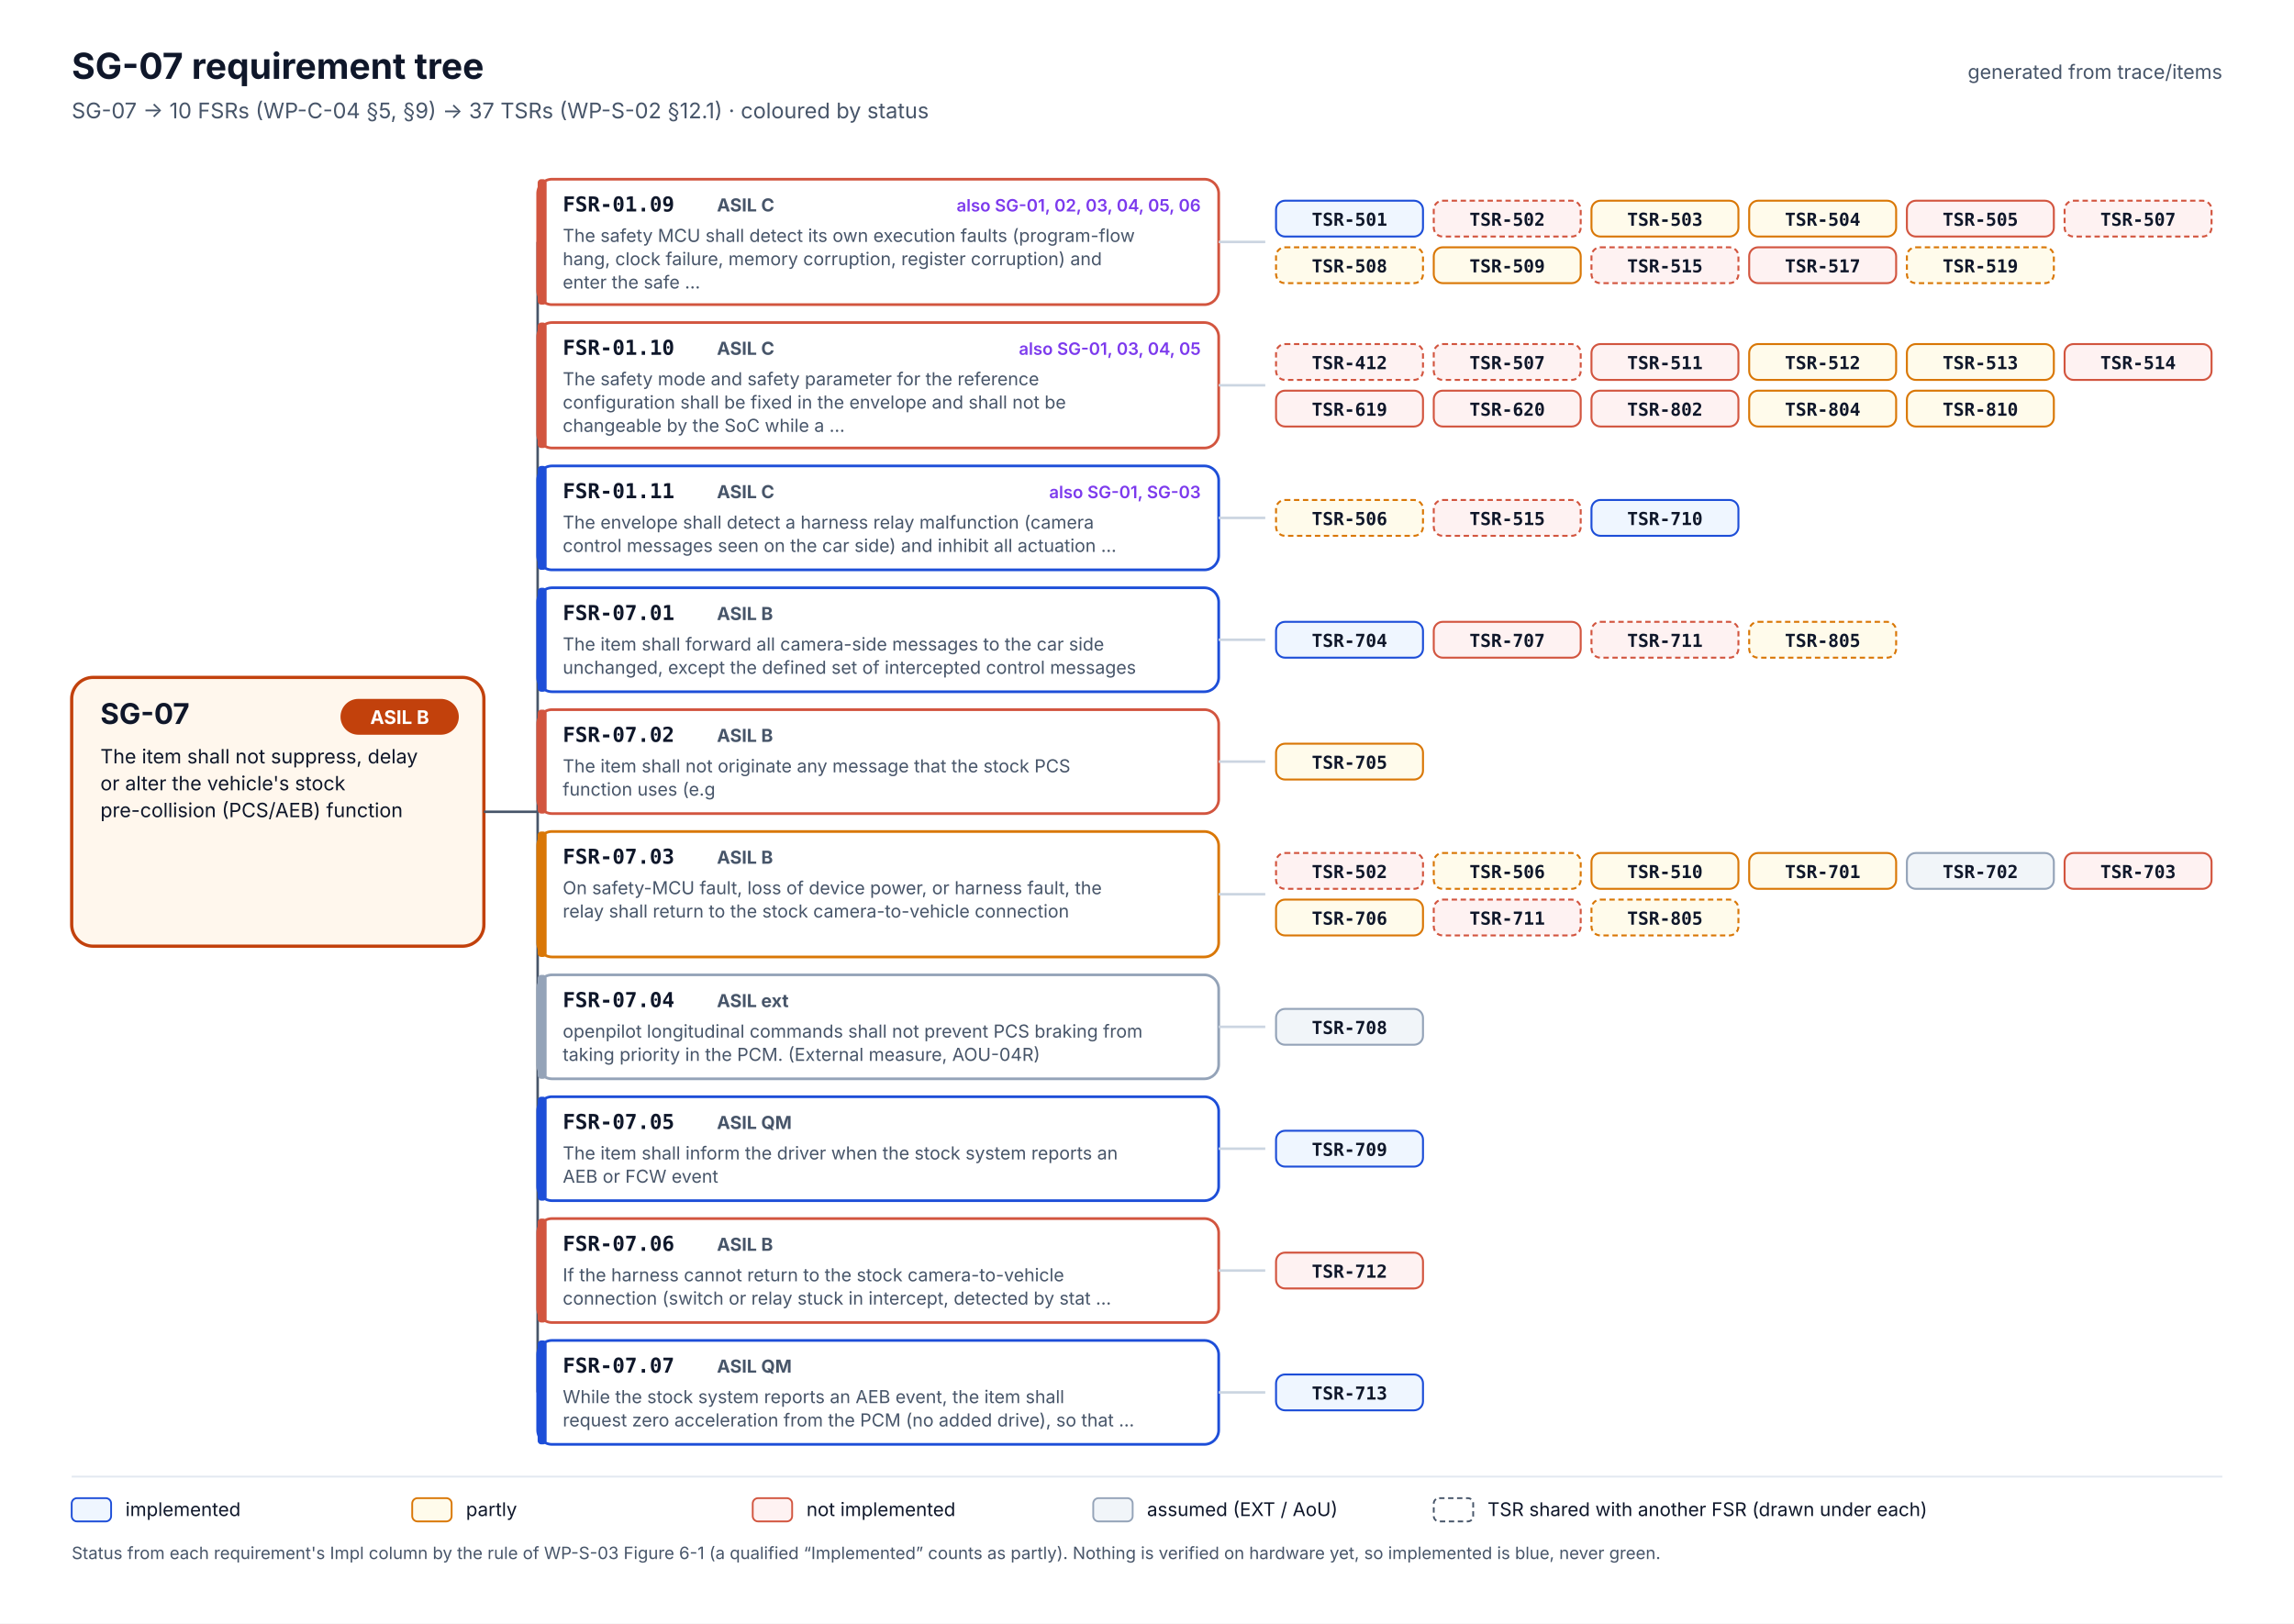
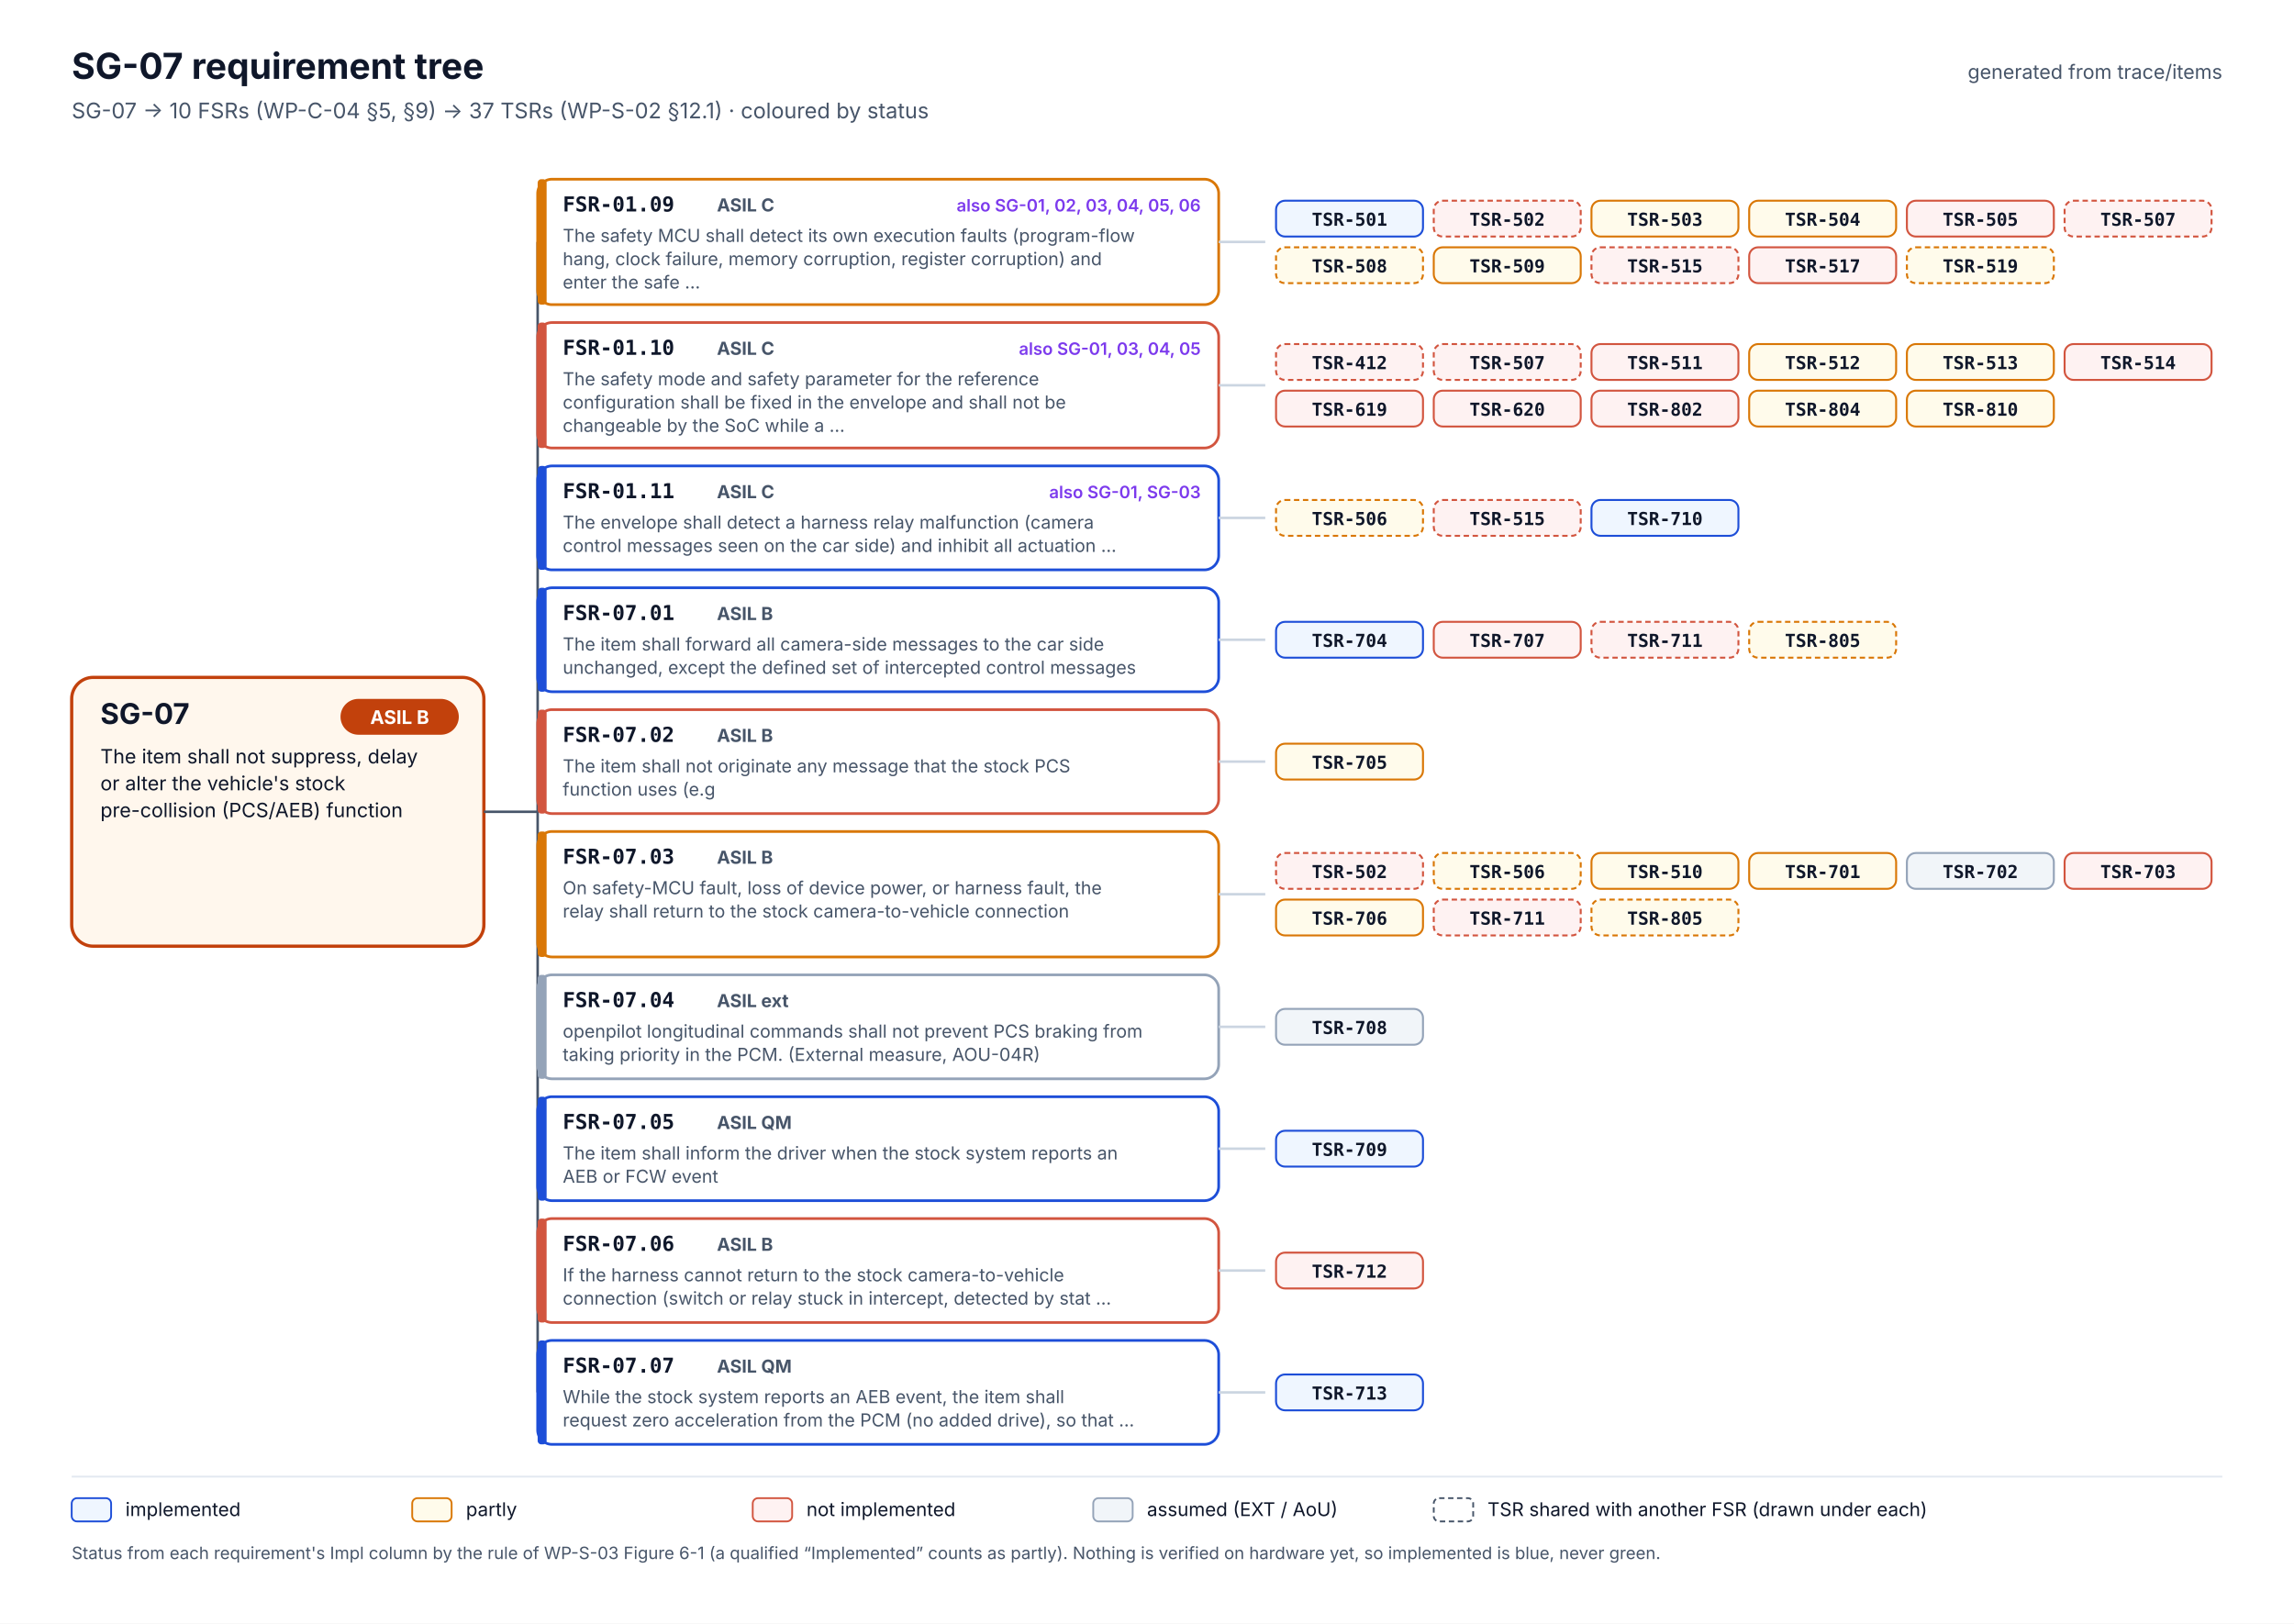
<svg xmlns="http://www.w3.org/2000/svg" width="1280" height="906" viewBox="0 0 1280 906" font-family="Inter, 'Segoe UI', Helvetica, Arial, sans-serif" role="img" aria-labelledby="t d">
  <rect width="1280" height="906" fill="#FFFFFF" />
  <text x="40" y="44" font-size="20" fill="#0F172A" font-weight="700">SG-07 requirement tree</text>
  <text x="40" y="66" font-size="12" fill="#475569">SG-07 → 10 FSRs (WP-C-04 §5, §9) → 37 TSRs (WP-S-02 §12.1) · coloured by status</text>
  <text x="1240" y="44" font-size="11" fill="#475569" text-anchor="end">generated from trace/items</text>
  <rect x="40" y="378.0" width="230" height="150" rx="12" fill="#FFF7ED" stroke="#C2410C" stroke-width="1.8" />
  <text x="56" y="404.0" font-size="16" fill="#0F172A" font-weight="700">SG-07</text>
  <rect x="190" y="390.0" width="66" height="20" rx="10" fill="#C2410C" />
  <text x="223" y="404.0" font-size="10.5" fill="#FFFFFF" font-weight="700" text-anchor="middle">ASIL B</text>
  <text x="56" y="426.0" font-size="11" fill="#0F172A">The item shall not suppress, delay</text>
  <text x="56" y="441.0" font-size="11" fill="#0F172A">or alter the vehicle's stock</text>
  <text x="56" y="456.0" font-size="11" fill="#0F172A">pre-collision (PCS/AEB) function</text>
  <line x1="270" y1="453.0" x2="300" y2="453.0" stroke="#475569" stroke-width="1.4" />
  <line x1="300" y1="135.0" x2="300" y2="777.0" stroke="#475569" stroke-width="1.4" />
  <line x1="300" y1="135.0" x2="300" y2="135.0" stroke="#475569" stroke-width="1.4" />
-   <rect x="300" y="100" width="380" height="70" rx="8" fill="#FFFFFF" stroke="#D2553F" stroke-width="1.5" />
-   <rect x="300" y="100" width="5" height="70" rx="2" fill="#D2553F" />
+   <rect x="300" y="100" width="380" height="70" rx="8" fill="#FFFFFF" stroke="#D97706" stroke-width="1.5" />
+   <rect x="300" y="100" width="5" height="70" rx="2" fill="#D97706" />
  <text x="314" y="118" font-size="11.5" fill="#0F172A" font-weight="700" font-family="'JetBrains Mono', 'SFMono-Regular', Menlo, Consolas, monospace">FSR-01.09</text>
  <text x="400" y="118" font-size="10" fill="#475569" font-weight="700">ASIL C</text>
  <text x="670" y="118" font-size="9.5" fill="#7C3AED" font-weight="600" text-anchor="end">also SG-01, 02, 03, 04, 05, 06</text>
  <text x="314" y="135" font-size="10" fill="#475569">The safety MCU shall detect its own execution faults (program-flow</text>
  <text x="314" y="148" font-size="10" fill="#475569">hang, clock failure, memory corruption, register corruption) and</text>
  <text x="314" y="161" font-size="10" fill="#475569">enter the safe …</text>
  <line x1="680" y1="135.0" x2="706" y2="135.0" stroke="#CBD5E1" stroke-width="1.4" />
  <rect x="712" y="112.0" width="82" height="20" rx="5" fill="#EFF6FF" stroke="#1D4ED8" stroke-width="1.1" />
  <text x="753.0" y="126.0" font-size="10" fill="#0F172A" font-weight="600" text-anchor="middle" font-family="'JetBrains Mono', 'SFMono-Regular', Menlo, Consolas, monospace">TSR-501</text>
  <rect x="800" y="112.0" width="82" height="20" rx="5" fill="#FEF2F2" stroke="#D2553F" stroke-width="1.1" stroke-dasharray="3 2" />
  <text x="841.0" y="126.0" font-size="10" fill="#0F172A" font-weight="600" text-anchor="middle" font-family="'JetBrains Mono', 'SFMono-Regular', Menlo, Consolas, monospace">TSR-502</text>
  <rect x="888" y="112.0" width="82" height="20" rx="5" fill="#FFFBEB" stroke="#D97706" stroke-width="1.1" />
  <text x="929.0" y="126.0" font-size="10" fill="#0F172A" font-weight="600" text-anchor="middle" font-family="'JetBrains Mono', 'SFMono-Regular', Menlo, Consolas, monospace">TSR-503</text>
  <rect x="976" y="112.0" width="82" height="20" rx="5" fill="#FFFBEB" stroke="#D97706" stroke-width="1.1" />
  <text x="1017.0" y="126.0" font-size="10" fill="#0F172A" font-weight="600" text-anchor="middle" font-family="'JetBrains Mono', 'SFMono-Regular', Menlo, Consolas, monospace">TSR-504</text>
  <rect x="1064" y="112.0" width="82" height="20" rx="5" fill="#FEF2F2" stroke="#D2553F" stroke-width="1.1" />
  <text x="1105.0" y="126.0" font-size="10" fill="#0F172A" font-weight="600" text-anchor="middle" font-family="'JetBrains Mono', 'SFMono-Regular', Menlo, Consolas, monospace">TSR-505</text>
  <rect x="1152" y="112.0" width="82" height="20" rx="5" fill="#FEF2F2" stroke="#D2553F" stroke-width="1.1" stroke-dasharray="3 2" />
  <text x="1193.0" y="126.0" font-size="10" fill="#0F172A" font-weight="600" text-anchor="middle" font-family="'JetBrains Mono', 'SFMono-Regular', Menlo, Consolas, monospace">TSR-507</text>
  <rect x="712" y="138.0" width="82" height="20" rx="5" fill="#FFFBEB" stroke="#D97706" stroke-width="1.1" stroke-dasharray="3 2" />
  <text x="753.0" y="152.0" font-size="10" fill="#0F172A" font-weight="600" text-anchor="middle" font-family="'JetBrains Mono', 'SFMono-Regular', Menlo, Consolas, monospace">TSR-508</text>
  <rect x="800" y="138.0" width="82" height="20" rx="5" fill="#FFFBEB" stroke="#D97706" stroke-width="1.1" />
  <text x="841.0" y="152.0" font-size="10" fill="#0F172A" font-weight="600" text-anchor="middle" font-family="'JetBrains Mono', 'SFMono-Regular', Menlo, Consolas, monospace">TSR-509</text>
  <rect x="888" y="138.0" width="82" height="20" rx="5" fill="#FEF2F2" stroke="#D2553F" stroke-width="1.1" stroke-dasharray="3 2" />
  <text x="929.0" y="152.0" font-size="10" fill="#0F172A" font-weight="600" text-anchor="middle" font-family="'JetBrains Mono', 'SFMono-Regular', Menlo, Consolas, monospace">TSR-515</text>
  <rect x="976" y="138.0" width="82" height="20" rx="5" fill="#FEF2F2" stroke="#D2553F" stroke-width="1.1" />
  <text x="1017.0" y="152.0" font-size="10" fill="#0F172A" font-weight="600" text-anchor="middle" font-family="'JetBrains Mono', 'SFMono-Regular', Menlo, Consolas, monospace">TSR-517</text>
  <rect x="1064" y="138.0" width="82" height="20" rx="5" fill="#FFFBEB" stroke="#D97706" stroke-width="1.1" stroke-dasharray="3 2" />
  <text x="1105.0" y="152.0" font-size="10" fill="#0F172A" font-weight="600" text-anchor="middle" font-family="'JetBrains Mono', 'SFMono-Regular', Menlo, Consolas, monospace">TSR-519</text>
  <line x1="300" y1="215.0" x2="300" y2="215.0" stroke="#475569" stroke-width="1.4" />
  <rect x="300" y="180" width="380" height="70" rx="8" fill="#FFFFFF" stroke="#D2553F" stroke-width="1.5" />
  <rect x="300" y="180" width="5" height="70" rx="2" fill="#D2553F" />
  <text x="314" y="198" font-size="11.5" fill="#0F172A" font-weight="700" font-family="'JetBrains Mono', 'SFMono-Regular', Menlo, Consolas, monospace">FSR-01.10</text>
  <text x="400" y="198" font-size="10" fill="#475569" font-weight="700">ASIL C</text>
  <text x="670" y="198" font-size="9.5" fill="#7C3AED" font-weight="600" text-anchor="end">also SG-01, 03, 04, 05</text>
  <text x="314" y="215" font-size="10" fill="#475569">The safety mode and safety parameter for the reference</text>
  <text x="314" y="228" font-size="10" fill="#475569">configuration shall be fixed in the envelope and shall not be</text>
  <text x="314" y="241" font-size="10" fill="#475569">changeable by the SoC while a …</text>
  <line x1="680" y1="215.0" x2="706" y2="215.0" stroke="#CBD5E1" stroke-width="1.4" />
  <rect x="712" y="192.0" width="82" height="20" rx="5" fill="#FEF2F2" stroke="#D2553F" stroke-width="1.1" stroke-dasharray="3 2" />
  <text x="753.0" y="206.0" font-size="10" fill="#0F172A" font-weight="600" text-anchor="middle" font-family="'JetBrains Mono', 'SFMono-Regular', Menlo, Consolas, monospace">TSR-412</text>
  <rect x="800" y="192.0" width="82" height="20" rx="5" fill="#FEF2F2" stroke="#D2553F" stroke-width="1.1" stroke-dasharray="3 2" />
  <text x="841.0" y="206.0" font-size="10" fill="#0F172A" font-weight="600" text-anchor="middle" font-family="'JetBrains Mono', 'SFMono-Regular', Menlo, Consolas, monospace">TSR-507</text>
  <rect x="888" y="192.0" width="82" height="20" rx="5" fill="#FEF2F2" stroke="#D2553F" stroke-width="1.1" />
  <text x="929.0" y="206.0" font-size="10" fill="#0F172A" font-weight="600" text-anchor="middle" font-family="'JetBrains Mono', 'SFMono-Regular', Menlo, Consolas, monospace">TSR-511</text>
  <rect x="976" y="192.0" width="82" height="20" rx="5" fill="#FFFBEB" stroke="#D97706" stroke-width="1.1" />
  <text x="1017.0" y="206.0" font-size="10" fill="#0F172A" font-weight="600" text-anchor="middle" font-family="'JetBrains Mono', 'SFMono-Regular', Menlo, Consolas, monospace">TSR-512</text>
  <rect x="1064" y="192.0" width="82" height="20" rx="5" fill="#FFFBEB" stroke="#D97706" stroke-width="1.1" />
  <text x="1105.0" y="206.0" font-size="10" fill="#0F172A" font-weight="600" text-anchor="middle" font-family="'JetBrains Mono', 'SFMono-Regular', Menlo, Consolas, monospace">TSR-513</text>
  <rect x="1152" y="192.0" width="82" height="20" rx="5" fill="#FEF2F2" stroke="#D2553F" stroke-width="1.1" />
  <text x="1193.0" y="206.0" font-size="10" fill="#0F172A" font-weight="600" text-anchor="middle" font-family="'JetBrains Mono', 'SFMono-Regular', Menlo, Consolas, monospace">TSR-514</text>
  <rect x="712" y="218.0" width="82" height="20" rx="5" fill="#FEF2F2" stroke="#D2553F" stroke-width="1.1" />
  <text x="753.0" y="232.0" font-size="10" fill="#0F172A" font-weight="600" text-anchor="middle" font-family="'JetBrains Mono', 'SFMono-Regular', Menlo, Consolas, monospace">TSR-619</text>
  <rect x="800" y="218.0" width="82" height="20" rx="5" fill="#FEF2F2" stroke="#D2553F" stroke-width="1.1" />
  <text x="841.0" y="232.0" font-size="10" fill="#0F172A" font-weight="600" text-anchor="middle" font-family="'JetBrains Mono', 'SFMono-Regular', Menlo, Consolas, monospace">TSR-620</text>
  <rect x="888" y="218.0" width="82" height="20" rx="5" fill="#FEF2F2" stroke="#D2553F" stroke-width="1.1" />
  <text x="929.0" y="232.0" font-size="10" fill="#0F172A" font-weight="600" text-anchor="middle" font-family="'JetBrains Mono', 'SFMono-Regular', Menlo, Consolas, monospace">TSR-802</text>
  <rect x="976" y="218.0" width="82" height="20" rx="5" fill="#FFFBEB" stroke="#D97706" stroke-width="1.1" />
  <text x="1017.0" y="232.0" font-size="10" fill="#0F172A" font-weight="600" text-anchor="middle" font-family="'JetBrains Mono', 'SFMono-Regular', Menlo, Consolas, monospace">TSR-804</text>
  <rect x="1064" y="218.0" width="82" height="20" rx="5" fill="#FFFBEB" stroke="#D97706" stroke-width="1.1" />
  <text x="1105.0" y="232.0" font-size="10" fill="#0F172A" font-weight="600" text-anchor="middle" font-family="'JetBrains Mono', 'SFMono-Regular', Menlo, Consolas, monospace">TSR-810</text>
  <line x1="300" y1="289.0" x2="300" y2="289.0" stroke="#475569" stroke-width="1.4" />
  <rect x="300" y="260" width="380" height="58" rx="8" fill="#FFFFFF" stroke="#1D4ED8" stroke-width="1.5" />
  <rect x="300" y="260" width="5" height="58" rx="2" fill="#1D4ED8" />
  <text x="314" y="278" font-size="11.5" fill="#0F172A" font-weight="700" font-family="'JetBrains Mono', 'SFMono-Regular', Menlo, Consolas, monospace">FSR-01.11</text>
  <text x="400" y="278" font-size="10" fill="#475569" font-weight="700">ASIL C</text>
  <text x="670" y="278" font-size="9.5" fill="#7C3AED" font-weight="600" text-anchor="end">also SG-01, SG-03</text>
  <text x="314" y="295" font-size="10" fill="#475569">The envelope shall detect a harness relay malfunction (camera</text>
  <text x="314" y="308" font-size="10" fill="#475569">control messages seen on the car side) and inhibit all actuation …</text>
  <line x1="680" y1="289.0" x2="706" y2="289.0" stroke="#CBD5E1" stroke-width="1.4" />
  <rect x="712" y="279.0" width="82" height="20" rx="5" fill="#FFFBEB" stroke="#D97706" stroke-width="1.1" stroke-dasharray="3 2" />
  <text x="753.0" y="293.0" font-size="10" fill="#0F172A" font-weight="600" text-anchor="middle" font-family="'JetBrains Mono', 'SFMono-Regular', Menlo, Consolas, monospace">TSR-506</text>
  <rect x="800" y="279.0" width="82" height="20" rx="5" fill="#FEF2F2" stroke="#D2553F" stroke-width="1.1" stroke-dasharray="3 2" />
  <text x="841.0" y="293.0" font-size="10" fill="#0F172A" font-weight="600" text-anchor="middle" font-family="'JetBrains Mono', 'SFMono-Regular', Menlo, Consolas, monospace">TSR-515</text>
  <rect x="888" y="279.0" width="82" height="20" rx="5" fill="#EFF6FF" stroke="#1D4ED8" stroke-width="1.1" />
  <text x="929.0" y="293.0" font-size="10" fill="#0F172A" font-weight="600" text-anchor="middle" font-family="'JetBrains Mono', 'SFMono-Regular', Menlo, Consolas, monospace">TSR-710</text>
  <line x1="300" y1="357.0" x2="300" y2="357.0" stroke="#475569" stroke-width="1.4" />
  <rect x="300" y="328" width="380" height="58" rx="8" fill="#FFFFFF" stroke="#1D4ED8" stroke-width="1.5" />
  <rect x="300" y="328" width="5" height="58" rx="2" fill="#1D4ED8" />
  <text x="314" y="346" font-size="11.5" fill="#0F172A" font-weight="700" font-family="'JetBrains Mono', 'SFMono-Regular', Menlo, Consolas, monospace">FSR-07.01</text>
  <text x="400" y="346" font-size="10" fill="#475569" font-weight="700">ASIL B</text>
  <text x="314" y="363" font-size="10" fill="#475569">The item shall forward all camera-side messages to the car side</text>
  <text x="314" y="376" font-size="10" fill="#475569">unchanged, except the defined set of intercepted control messages</text>
  <line x1="680" y1="357.0" x2="706" y2="357.0" stroke="#CBD5E1" stroke-width="1.4" />
  <rect x="712" y="347.0" width="82" height="20" rx="5" fill="#EFF6FF" stroke="#1D4ED8" stroke-width="1.1" />
  <text x="753.0" y="361.0" font-size="10" fill="#0F172A" font-weight="600" text-anchor="middle" font-family="'JetBrains Mono', 'SFMono-Regular', Menlo, Consolas, monospace">TSR-704</text>
  <rect x="800" y="347.0" width="82" height="20" rx="5" fill="#FEF2F2" stroke="#D2553F" stroke-width="1.1" />
  <text x="841.0" y="361.0" font-size="10" fill="#0F172A" font-weight="600" text-anchor="middle" font-family="'JetBrains Mono', 'SFMono-Regular', Menlo, Consolas, monospace">TSR-707</text>
  <rect x="888" y="347.0" width="82" height="20" rx="5" fill="#FEF2F2" stroke="#D2553F" stroke-width="1.1" stroke-dasharray="3 2" />
  <text x="929.0" y="361.0" font-size="10" fill="#0F172A" font-weight="600" text-anchor="middle" font-family="'JetBrains Mono', 'SFMono-Regular', Menlo, Consolas, monospace">TSR-711</text>
  <rect x="976" y="347.0" width="82" height="20" rx="5" fill="#FFFBEB" stroke="#D97706" stroke-width="1.1" stroke-dasharray="3 2" />
  <text x="1017.0" y="361.0" font-size="10" fill="#0F172A" font-weight="600" text-anchor="middle" font-family="'JetBrains Mono', 'SFMono-Regular', Menlo, Consolas, monospace">TSR-805</text>
  <line x1="300" y1="425.0" x2="300" y2="425.0" stroke="#475569" stroke-width="1.4" />
  <rect x="300" y="396" width="380" height="58" rx="8" fill="#FFFFFF" stroke="#D2553F" stroke-width="1.5" />
  <rect x="300" y="396" width="5" height="58" rx="2" fill="#D2553F" />
  <text x="314" y="414" font-size="11.5" fill="#0F172A" font-weight="700" font-family="'JetBrains Mono', 'SFMono-Regular', Menlo, Consolas, monospace">FSR-07.02</text>
  <text x="400" y="414" font-size="10" fill="#475569" font-weight="700">ASIL B</text>
  <text x="314" y="431" font-size="10" fill="#475569">The item shall not originate any message that the stock PCS</text>
  <text x="314" y="444" font-size="10" fill="#475569">function uses (e.g</text>
  <line x1="680" y1="425.0" x2="706" y2="425.0" stroke="#CBD5E1" stroke-width="1.4" />
  <rect x="712" y="415.0" width="82" height="20" rx="5" fill="#FFFBEB" stroke="#D97706" stroke-width="1.1" />
  <text x="753.0" y="429.0" font-size="10" fill="#0F172A" font-weight="600" text-anchor="middle" font-family="'JetBrains Mono', 'SFMono-Regular', Menlo, Consolas, monospace">TSR-705</text>
  <line x1="300" y1="499.0" x2="300" y2="499.0" stroke="#475569" stroke-width="1.4" />
  <rect x="300" y="464" width="380" height="70" rx="8" fill="#FFFFFF" stroke="#D97706" stroke-width="1.5" />
  <rect x="300" y="464" width="5" height="70" rx="2" fill="#D97706" />
  <text x="314" y="482" font-size="11.5" fill="#0F172A" font-weight="700" font-family="'JetBrains Mono', 'SFMono-Regular', Menlo, Consolas, monospace">FSR-07.03</text>
  <text x="400" y="482" font-size="10" fill="#475569" font-weight="700">ASIL B</text>
  <text x="314" y="499" font-size="10" fill="#475569">On safety-MCU fault, loss of device power, or harness fault, the</text>
  <text x="314" y="512" font-size="10" fill="#475569">relay shall return to the stock camera-to-vehicle connection</text>
  <line x1="680" y1="499.0" x2="706" y2="499.0" stroke="#CBD5E1" stroke-width="1.4" />
  <rect x="712" y="476.0" width="82" height="20" rx="5" fill="#FEF2F2" stroke="#D2553F" stroke-width="1.1" stroke-dasharray="3 2" />
  <text x="753.0" y="490.0" font-size="10" fill="#0F172A" font-weight="600" text-anchor="middle" font-family="'JetBrains Mono', 'SFMono-Regular', Menlo, Consolas, monospace">TSR-502</text>
  <rect x="800" y="476.0" width="82" height="20" rx="5" fill="#FFFBEB" stroke="#D97706" stroke-width="1.1" stroke-dasharray="3 2" />
  <text x="841.0" y="490.0" font-size="10" fill="#0F172A" font-weight="600" text-anchor="middle" font-family="'JetBrains Mono', 'SFMono-Regular', Menlo, Consolas, monospace">TSR-506</text>
  <rect x="888" y="476.0" width="82" height="20" rx="5" fill="#FFFBEB" stroke="#D97706" stroke-width="1.1" />
  <text x="929.0" y="490.0" font-size="10" fill="#0F172A" font-weight="600" text-anchor="middle" font-family="'JetBrains Mono', 'SFMono-Regular', Menlo, Consolas, monospace">TSR-510</text>
  <rect x="976" y="476.0" width="82" height="20" rx="5" fill="#FFFBEB" stroke="#D97706" stroke-width="1.1" />
  <text x="1017.0" y="490.0" font-size="10" fill="#0F172A" font-weight="600" text-anchor="middle" font-family="'JetBrains Mono', 'SFMono-Regular', Menlo, Consolas, monospace">TSR-701</text>
  <rect x="1064" y="476.0" width="82" height="20" rx="5" fill="#F1F5F9" stroke="#94A3B8" stroke-width="1.1" />
  <text x="1105.0" y="490.0" font-size="10" fill="#0F172A" font-weight="600" text-anchor="middle" font-family="'JetBrains Mono', 'SFMono-Regular', Menlo, Consolas, monospace">TSR-702</text>
  <rect x="1152" y="476.0" width="82" height="20" rx="5" fill="#FEF2F2" stroke="#D2553F" stroke-width="1.1" />
  <text x="1193.0" y="490.0" font-size="10" fill="#0F172A" font-weight="600" text-anchor="middle" font-family="'JetBrains Mono', 'SFMono-Regular', Menlo, Consolas, monospace">TSR-703</text>
  <rect x="712" y="502.0" width="82" height="20" rx="5" fill="#FFFBEB" stroke="#D97706" stroke-width="1.1" />
  <text x="753.0" y="516.0" font-size="10" fill="#0F172A" font-weight="600" text-anchor="middle" font-family="'JetBrains Mono', 'SFMono-Regular', Menlo, Consolas, monospace">TSR-706</text>
  <rect x="800" y="502.0" width="82" height="20" rx="5" fill="#FEF2F2" stroke="#D2553F" stroke-width="1.1" stroke-dasharray="3 2" />
  <text x="841.0" y="516.0" font-size="10" fill="#0F172A" font-weight="600" text-anchor="middle" font-family="'JetBrains Mono', 'SFMono-Regular', Menlo, Consolas, monospace">TSR-711</text>
  <rect x="888" y="502.0" width="82" height="20" rx="5" fill="#FFFBEB" stroke="#D97706" stroke-width="1.1" stroke-dasharray="3 2" />
  <text x="929.0" y="516.0" font-size="10" fill="#0F172A" font-weight="600" text-anchor="middle" font-family="'JetBrains Mono', 'SFMono-Regular', Menlo, Consolas, monospace">TSR-805</text>
  <line x1="300" y1="573.0" x2="300" y2="573.0" stroke="#475569" stroke-width="1.4" />
  <rect x="300" y="544" width="380" height="58" rx="8" fill="#FFFFFF" stroke="#94A3B8" stroke-width="1.5" />
  <rect x="300" y="544" width="5" height="58" rx="2" fill="#94A3B8" />
  <text x="314" y="562" font-size="11.5" fill="#0F172A" font-weight="700" font-family="'JetBrains Mono', 'SFMono-Regular', Menlo, Consolas, monospace">FSR-07.04</text>
  <text x="400" y="562" font-size="10" fill="#475569" font-weight="700">ASIL ext</text>
  <text x="314" y="579" font-size="10" fill="#475569">openpilot longitudinal commands shall not prevent PCS braking from</text>
  <text x="314" y="592" font-size="10" fill="#475569">taking priority in the PCM. (External measure, AOU-04R)</text>
  <line x1="680" y1="573.0" x2="706" y2="573.0" stroke="#CBD5E1" stroke-width="1.4" />
  <rect x="712" y="563.0" width="82" height="20" rx="5" fill="#F1F5F9" stroke="#94A3B8" stroke-width="1.1" />
  <text x="753.0" y="577.0" font-size="10" fill="#0F172A" font-weight="600" text-anchor="middle" font-family="'JetBrains Mono', 'SFMono-Regular', Menlo, Consolas, monospace">TSR-708</text>
  <line x1="300" y1="641.0" x2="300" y2="641.0" stroke="#475569" stroke-width="1.4" />
  <rect x="300" y="612" width="380" height="58" rx="8" fill="#FFFFFF" stroke="#1D4ED8" stroke-width="1.5" />
  <rect x="300" y="612" width="5" height="58" rx="2" fill="#1D4ED8" />
  <text x="314" y="630" font-size="11.5" fill="#0F172A" font-weight="700" font-family="'JetBrains Mono', 'SFMono-Regular', Menlo, Consolas, monospace">FSR-07.05</text>
  <text x="400" y="630" font-size="10" fill="#475569" font-weight="700">ASIL QM</text>
  <text x="314" y="647" font-size="10" fill="#475569">The item shall inform the driver when the stock system reports an</text>
  <text x="314" y="660" font-size="10" fill="#475569">AEB or FCW event</text>
  <line x1="680" y1="641.0" x2="706" y2="641.0" stroke="#CBD5E1" stroke-width="1.4" />
  <rect x="712" y="631.0" width="82" height="20" rx="5" fill="#EFF6FF" stroke="#1D4ED8" stroke-width="1.1" />
  <text x="753.0" y="645.0" font-size="10" fill="#0F172A" font-weight="600" text-anchor="middle" font-family="'JetBrains Mono', 'SFMono-Regular', Menlo, Consolas, monospace">TSR-709</text>
  <line x1="300" y1="709.0" x2="300" y2="709.0" stroke="#475569" stroke-width="1.4" />
  <rect x="300" y="680" width="380" height="58" rx="8" fill="#FFFFFF" stroke="#D2553F" stroke-width="1.5" />
  <rect x="300" y="680" width="5" height="58" rx="2" fill="#D2553F" />
  <text x="314" y="698" font-size="11.5" fill="#0F172A" font-weight="700" font-family="'JetBrains Mono', 'SFMono-Regular', Menlo, Consolas, monospace">FSR-07.06</text>
  <text x="400" y="698" font-size="10" fill="#475569" font-weight="700">ASIL B</text>
  <text x="314" y="715" font-size="10" fill="#475569">If the harness cannot return to the stock camera-to-vehicle</text>
  <text x="314" y="728" font-size="10" fill="#475569">connection (switch or relay stuck in intercept, detected by stat …</text>
  <line x1="680" y1="709.0" x2="706" y2="709.0" stroke="#CBD5E1" stroke-width="1.4" />
  <rect x="712" y="699.0" width="82" height="20" rx="5" fill="#FEF2F2" stroke="#D2553F" stroke-width="1.1" />
  <text x="753.0" y="713.0" font-size="10" fill="#0F172A" font-weight="600" text-anchor="middle" font-family="'JetBrains Mono', 'SFMono-Regular', Menlo, Consolas, monospace">TSR-712</text>
  <line x1="300" y1="777.0" x2="300" y2="777.0" stroke="#475569" stroke-width="1.4" />
  <rect x="300" y="748" width="380" height="58" rx="8" fill="#FFFFFF" stroke="#1D4ED8" stroke-width="1.5" />
  <rect x="300" y="748" width="5" height="58" rx="2" fill="#1D4ED8" />
  <text x="314" y="766" font-size="11.5" fill="#0F172A" font-weight="700" font-family="'JetBrains Mono', 'SFMono-Regular', Menlo, Consolas, monospace">FSR-07.07</text>
  <text x="400" y="766" font-size="10" fill="#475569" font-weight="700">ASIL QM</text>
  <text x="314" y="783" font-size="10" fill="#475569">While the stock system reports an AEB event, the item shall</text>
  <text x="314" y="796" font-size="10" fill="#475569">request zero acceleration from the PCM (no added drive), so that …</text>
  <line x1="680" y1="777.0" x2="706" y2="777.0" stroke="#CBD5E1" stroke-width="1.4" />
  <rect x="712" y="767.0" width="82" height="20" rx="5" fill="#EFF6FF" stroke="#1D4ED8" stroke-width="1.1" />
  <text x="753.0" y="781.0" font-size="10" fill="#0F172A" font-weight="600" text-anchor="middle" font-family="'JetBrains Mono', 'SFMono-Regular', Menlo, Consolas, monospace">TSR-713</text>
  <line x1="40" y1="824" x2="1240" y2="824" stroke="#E2E8F0" />
  <rect x="40" y="836" width="22" height="13" rx="3" fill="#EFF6FF" stroke="#1D4ED8" />
  <text x="70" y="846" font-size="10.5" fill="#0F172A">implemented</text>
  <rect x="230" y="836" width="22" height="13" rx="3" fill="#FFFBEB" stroke="#D97706" />
  <text x="260" y="846" font-size="10.5" fill="#0F172A">partly</text>
  <rect x="420" y="836" width="22" height="13" rx="3" fill="#FEF2F2" stroke="#D2553F" />
  <text x="450" y="846" font-size="10.5" fill="#0F172A">not implemented</text>
  <rect x="610" y="836" width="22" height="13" rx="3" fill="#F1F5F9" stroke="#94A3B8" />
  <text x="640" y="846" font-size="10.5" fill="#0F172A">assumed (EXT / AoU)</text>
  <rect x="800" y="836" width="22" height="13" rx="3" fill="#FFFFFF" stroke="#475569" stroke-dasharray="3 2" />
  <text x="830" y="846" font-size="10.5" fill="#0F172A">TSR shared with another FSR (drawn under each)</text>
  <text x="40" y="870" font-size="9.5" fill="#475569">Status from each requirement's Impl column by the rule of WP-S-03 Figure 6-1 (a qualified “Implemented” counts as partly). Nothing is verified on hardware yet, so implemented is blue, never green.</text>
</svg>
